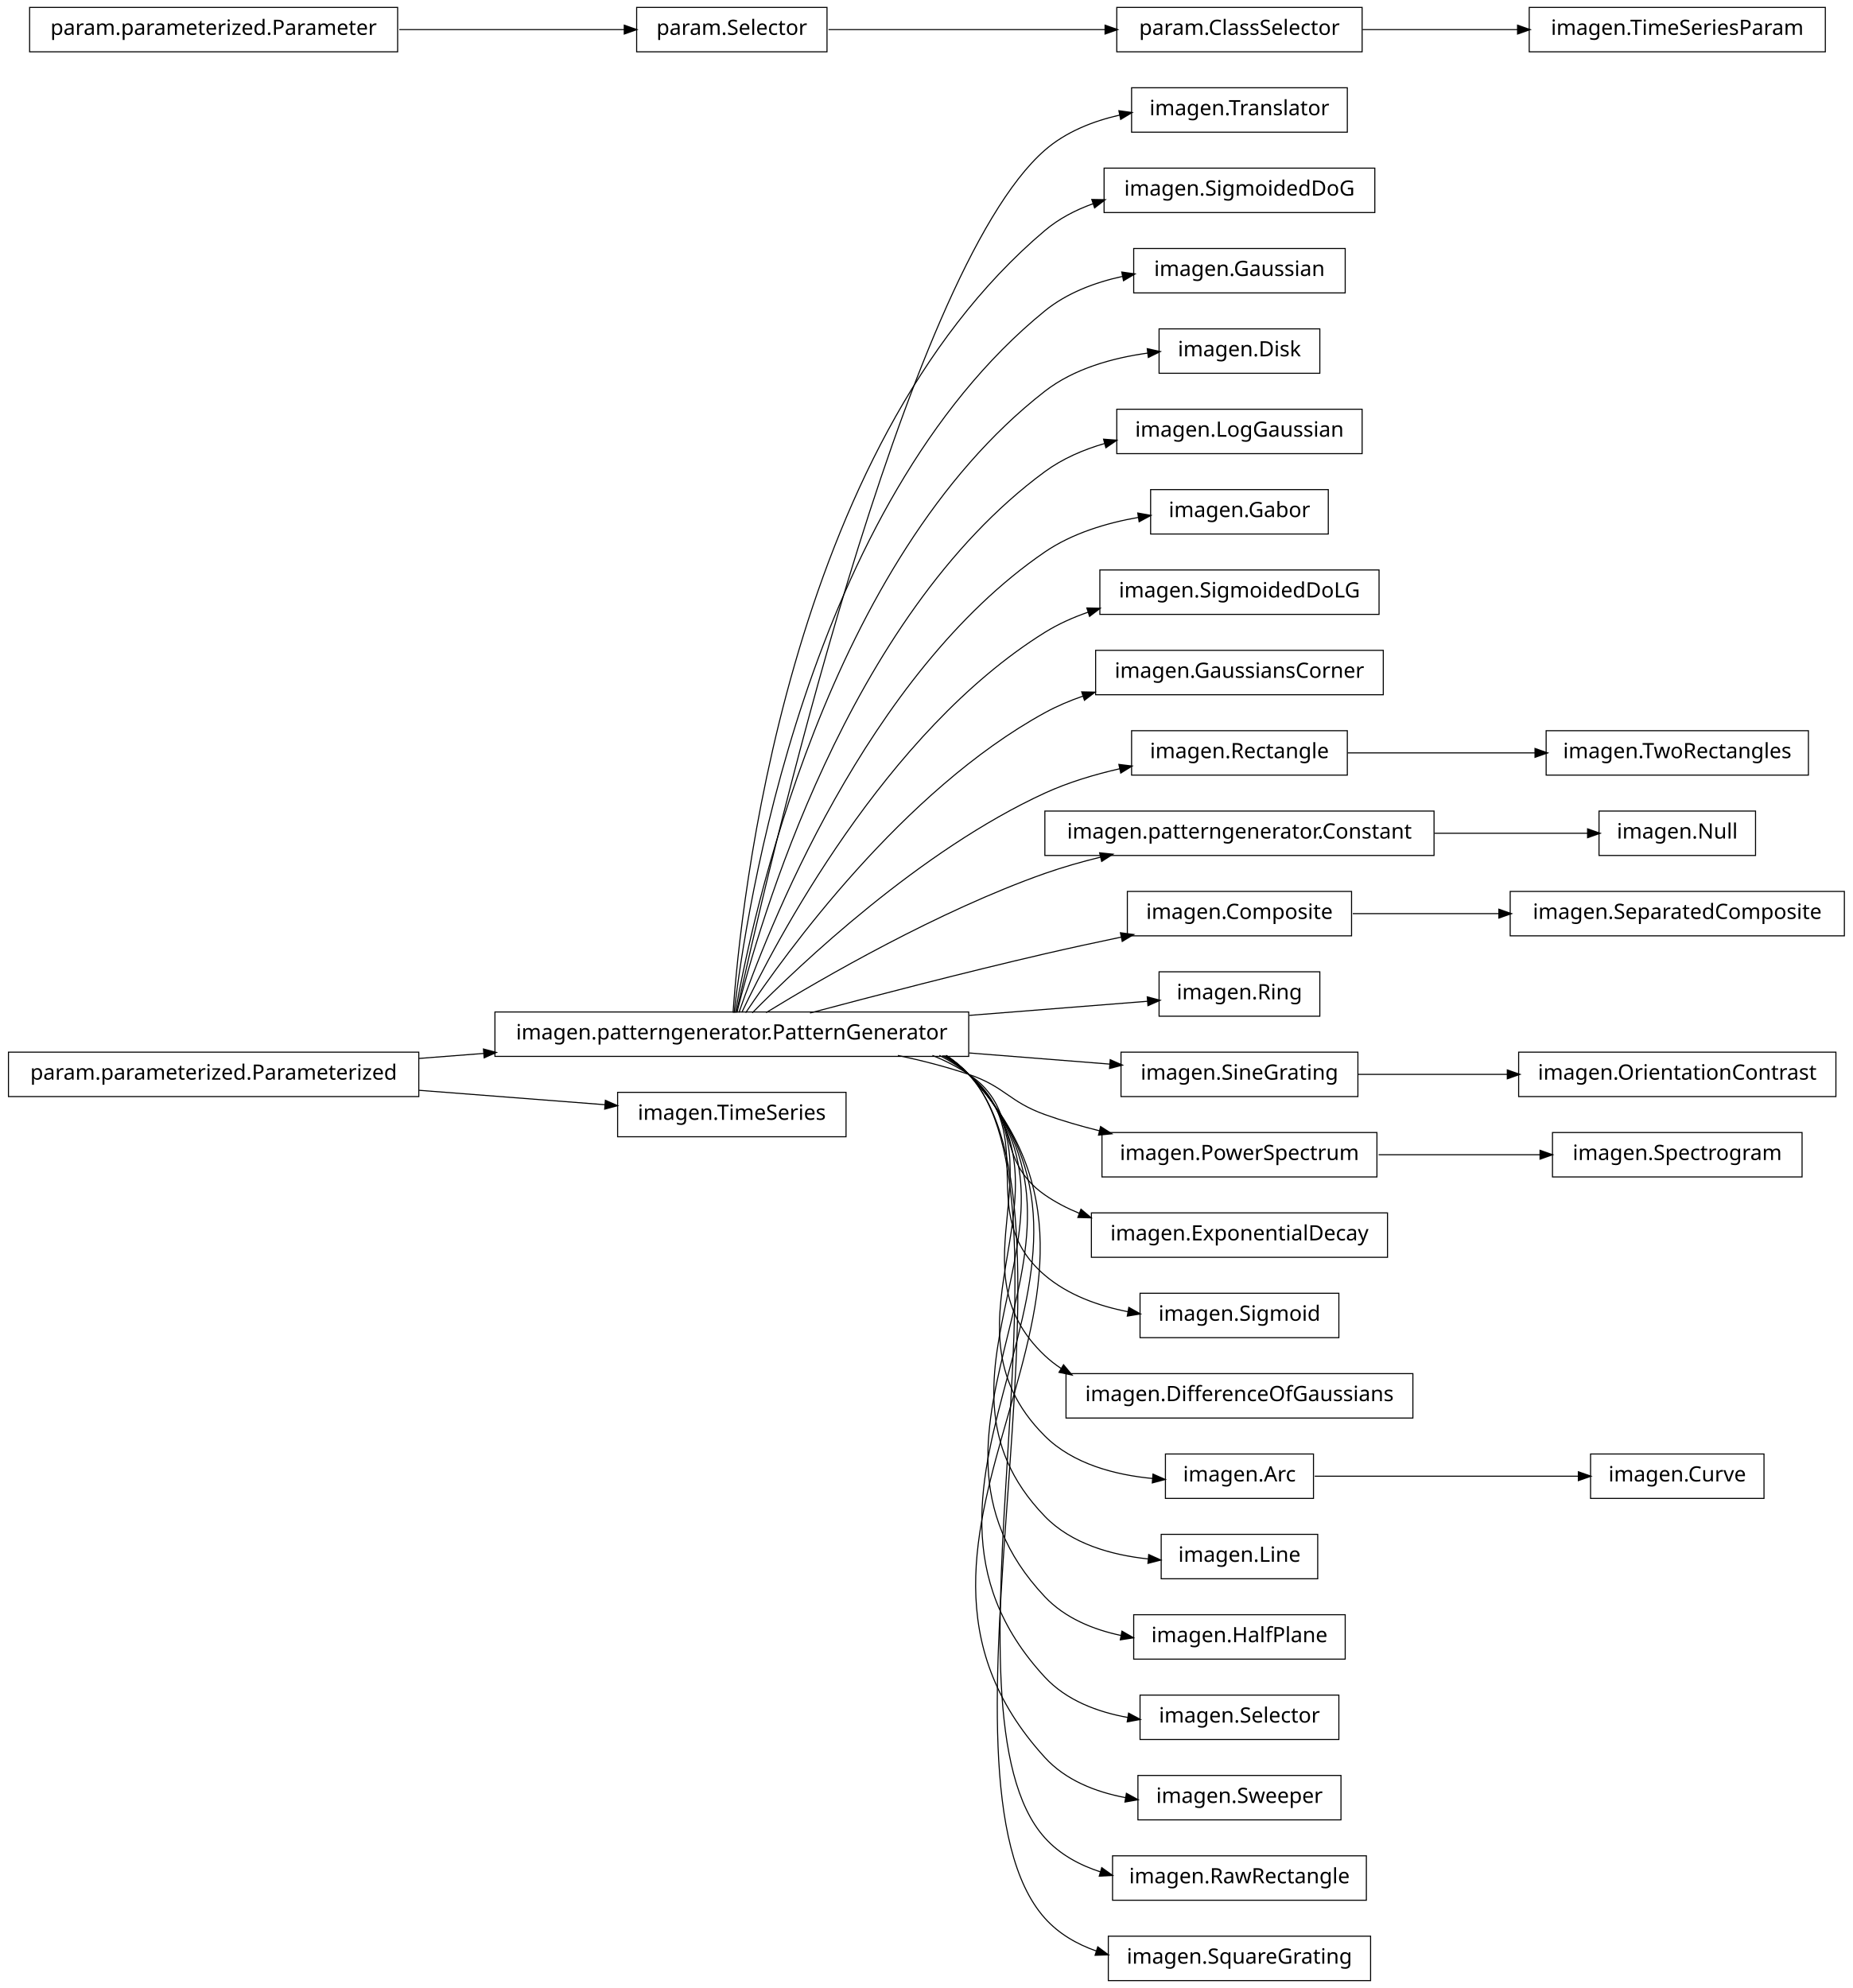
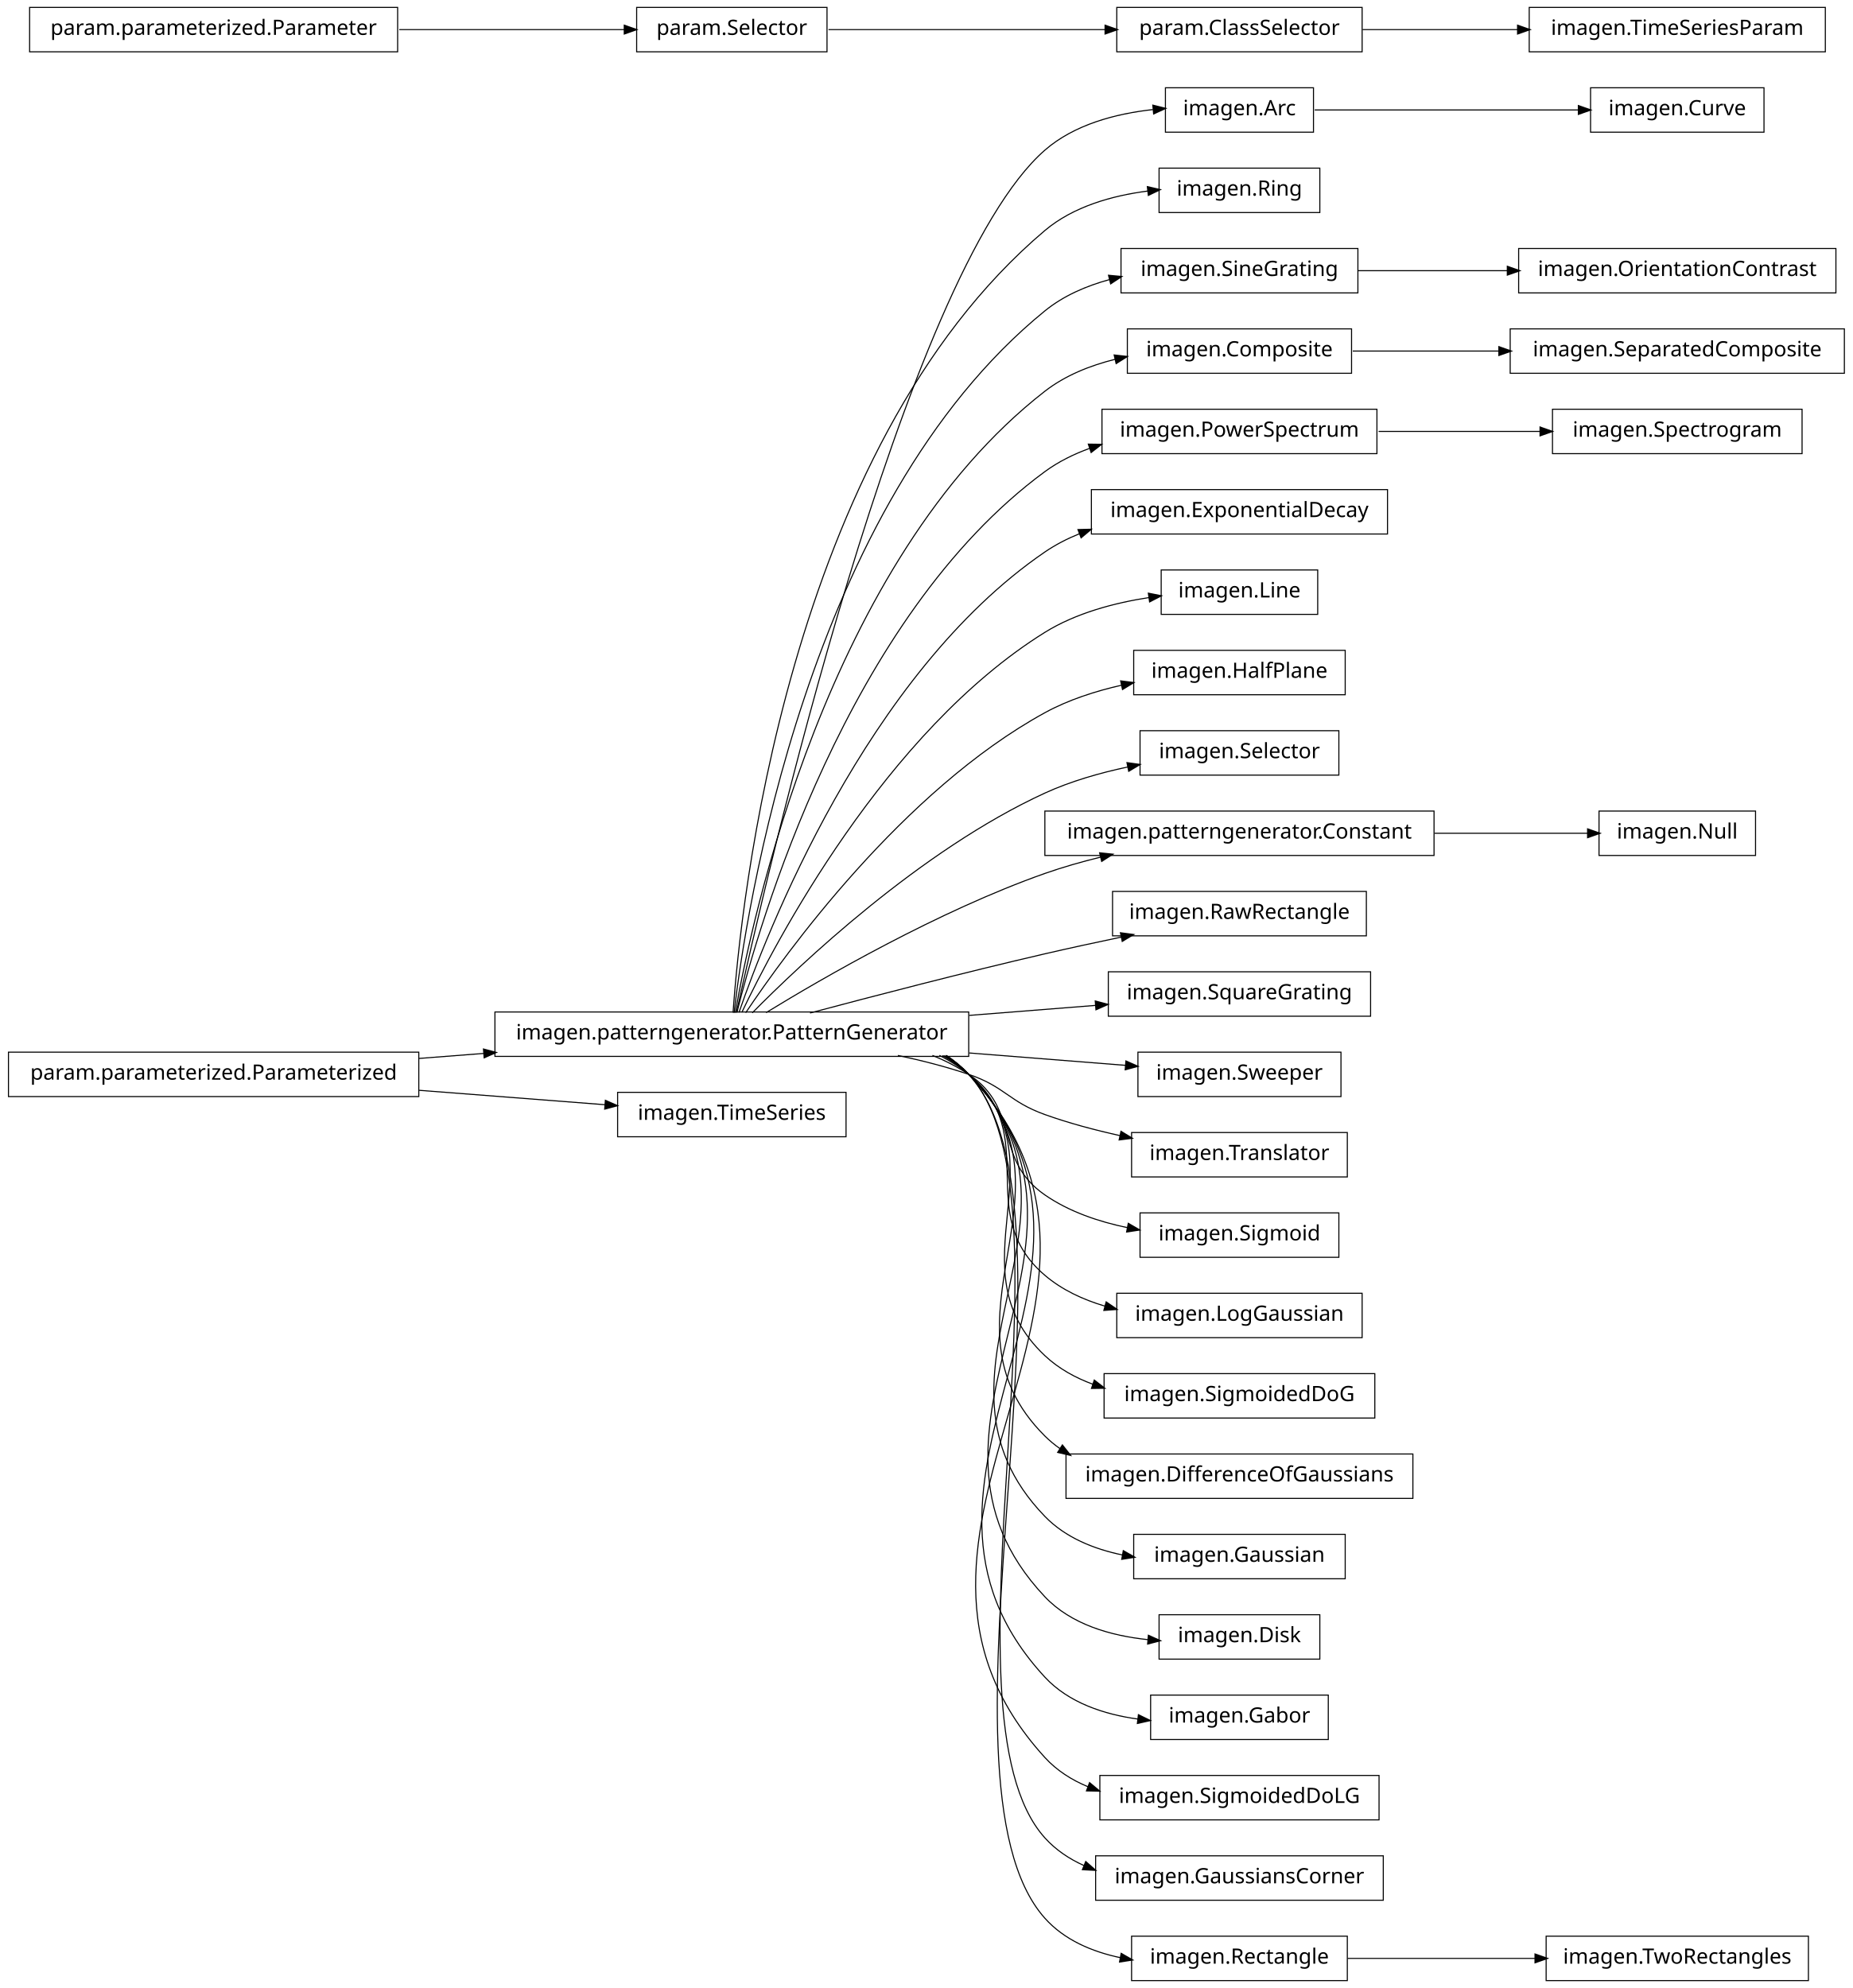
<svg xmlns="http://www.w3.org/2000/svg" width="876pt" height="940pt" viewBox="0.00 0.00 876.00 940.00">
  <g id="graph1" class="graph" transform="scale(1 1) rotate(0) translate(4 936)">
    <polygon fill="white" stroke="white" points="-4,5 -4,-936 873,-936 873,5 -4,5" />
    <g id="node1" class="node">
-       <polygon fill="none" stroke="black" stroke-width="0.5" points="633,-894.5 531,-894.5 531,-873.5 633,-873.5 633,-894.5" />
-       <text text-anchor="middle" x="582" y="-881.5" font-family="Vera" font-size="10.00">imagen.Translator</text>
-     </g>
-     <g id="node2" class="node">
      <polygon fill="none" stroke="black" stroke-width="0.5" points="454,-457.5 230,-457.5 230,-436.5 454,-436.5 454,-457.5" />
      <text text-anchor="middle" x="342" y="-444.5" font-family="Vera" font-size="10.00">imagen.patterngenerator.PatternGenerator</text>
    </g>
-     <g id="edge2" class="edge">
-       <path fill="none" stroke="black" stroke-width="0.5" d="M344.205,-457.259C356.982,-515.776 423.271,-806.818 490,-865 499.875,-873.611 512.613,-878.688 525.443,-881.602" />
-       <polygon fill="black" stroke="black" points="525.302,-883.359 530.551,-882.651 526.006,-879.931 525.302,-883.359" />
-     </g>
    <g id="node5" class="node">
-       <polygon fill="none" stroke="black" stroke-width="0.5" points="646,-856.5 518,-856.5 518,-835.5 646,-835.5 646,-856.5" />
-       <text text-anchor="middle" x="582" y="-843.5" font-family="Vera" font-size="10.00">imagen.SigmoidedDoG</text>
-     </g>
-     <g id="edge4" class="edge">
-       <path fill="none" stroke="black" stroke-width="0.5" d="M342.586,-457.178C346.009,-506.641 367.778,-723.734 490,-827 496.603,-832.579 504.415,-836.662 512.652,-839.63" />
-       <polygon fill="black" stroke="black" points="512.533,-841.433 517.83,-841.337 513.629,-838.109 512.533,-841.433" />
+       <polygon fill="none" stroke="black" stroke-width="0.5" points="617,-894.5 547,-894.5 547,-873.5 617,-873.5 617,-894.5" />
+       <text text-anchor="middle" x="582" y="-881.5" font-family="Vera" font-size="10.00">imagen.Arc</text>
+     </g>
+     <g id="edge20" class="edge">
+       <path fill="none" stroke="black" stroke-width="0.5" d="M344.205,-457.259C356.982,-515.776 423.271,-806.818 490,-865 503.925,-877.142 523.541,-882.258 541.085,-884.19" />
+       <polygon fill="black" stroke="black" points="541.313,-885.968 546.454,-884.691 541.638,-882.484 541.313,-885.968" />
+     </g>
+     <g id="node7" class="node">
+       <polygon fill="none" stroke="black" stroke-width="0.5" points="620,-856.5 544,-856.5 544,-835.5 620,-835.5 620,-856.5" />
+       <text text-anchor="middle" x="582" y="-843.5" font-family="Vera" font-size="10.00">imagen.Ring</text>
+     </g>
+     <g id="edge6" class="edge">
+       <path fill="none" stroke="black" stroke-width="0.5" d="M342.586,-457.178C346.009,-506.641 367.778,-723.734 490,-827 503.435,-838.351 521.877,-843.511 538.724,-845.681" />
+       <polygon fill="black" stroke="black" points="538.73,-847.442 543.894,-846.261 539.12,-843.964 538.73,-847.442" />
    </g>
    <g id="node10" class="node">
-       <polygon fill="none" stroke="black" stroke-width="0.5" points="632,-818.5 532,-818.5 532,-797.5 632,-797.5 632,-818.5" />
-       <text text-anchor="middle" x="582" y="-805.5" font-family="Vera" font-size="10.00">imagen.Gaussian</text>
-     </g>
-     <g id="edge8" class="edge">
-       <path fill="none" stroke="black" stroke-width="0.5" d="M343.054,-457.096C348.456,-503.427 377.339,-697.332 490,-789 500.386,-797.451 513.573,-802.436 526.696,-805.308" />
-       <polygon fill="black" stroke="black" points="526.667,-807.086 531.912,-806.343 527.349,-803.653 526.667,-807.086" />
-     </g>
-     <g id="node12" class="node">
-       <polygon fill="none" stroke="black" stroke-width="0.5" points="620,-780.5 544,-780.5 544,-759.5 620,-759.5 620,-780.5" />
-       <text text-anchor="middle" x="582" y="-767.5" font-family="Vera" font-size="10.00">imagen.Disk</text>
-     </g>
-     <g id="edge10" class="edge">
-       <path fill="none" stroke="black" stroke-width="0.5" d="M343.642,-457.137C351.211,-500.38 386.877,-670.851 490,-751 503.771,-761.703 522.09,-766.779 538.755,-769.062" />
-       <polygon fill="black" stroke="black" points="538.692,-770.818 543.867,-769.684 539.115,-767.343 538.692,-770.818" />
-     </g>
-     <g id="node14" class="node">
-       <polygon fill="none" stroke="black" stroke-width="0.5" points="640,-742.5 524,-742.5 524,-721.5 640,-721.5 640,-742.5" />
-       <text text-anchor="middle" x="582" y="-729.5" font-family="Vera" font-size="10.00">imagen.LogGaussian</text>
+       <polygon fill="none" stroke="black" stroke-width="0.5" points="638,-818.5 526,-818.5 526,-797.5 638,-797.5 638,-818.5" />
+       <text text-anchor="middle" x="582" y="-805.5" font-family="Vera" font-size="10.00">imagen.SineGrating</text>
+     </g>
+     <g id="edge28" class="edge">
+       <path fill="none" stroke="black" stroke-width="0.5" d="M343.054,-457.096C348.456,-503.427 377.339,-697.332 490,-789 498.776,-796.141 509.552,-800.807 520.6,-803.815" />
+       <polygon fill="black" stroke="black" points="520.414,-805.572 525.688,-805.083 521.26,-802.176 520.414,-805.572" />
+     </g>
+     <g id="node15" class="node">
+       <polygon fill="none" stroke="black" stroke-width="0.5" points="635,-780.5 529,-780.5 529,-759.5 635,-759.5 635,-780.5" />
+       <text text-anchor="middle" x="582" y="-767.5" font-family="Vera" font-size="10.00">imagen.Composite</text>
    </g>
    <g id="edge12" class="edge">
-       <path fill="none" stroke="black" stroke-width="0.5" d="M344.397,-457.219C354.341,-497.199 396.286,-644.188 490,-713 498.36,-719.139 508.244,-723.4 518.378,-726.338" />
-       <polygon fill="black" stroke="black" points="518.085,-728.071 523.368,-727.676 518.992,-724.69 518.085,-728.071" />
-     </g>
-     <g id="node16" class="node">
-       <polygon fill="none" stroke="black" stroke-width="0.5" points="624,-704.5 540,-704.5 540,-683.5 624,-683.5 624,-704.5" />
-       <text text-anchor="middle" x="582" y="-691.5" font-family="Vera" font-size="10.00">imagen.Gabor</text>
-     </g>
-     <g id="edge14" class="edge">
-       <path fill="none" stroke="black" stroke-width="0.5" d="M345.371,-457.24C357.895,-493.576 405.443,-617.232 490,-675 502.946,-683.844 519.142,-688.726 534.322,-691.373" />
-       <polygon fill="black" stroke="black" points="534.212,-693.127 539.425,-692.188 534.764,-689.671 534.212,-693.127" />
+       <path fill="none" stroke="black" stroke-width="0.5" d="M343.642,-457.137C351.211,-500.38 386.877,-670.851 490,-751 499.577,-758.444 511.355,-763.166 523.246,-766.12" />
+       <polygon fill="black" stroke="black" points="523.08,-767.877 528.344,-767.28 523.857,-764.464 523.08,-767.877" />
    </g>
    <g id="node18" class="node">
-       <polygon fill="none" stroke="black" stroke-width="0.5" points="648,-666.5 516,-666.5 516,-645.5 648,-645.5 648,-666.5" />
-       <text text-anchor="middle" x="582" y="-653.5" font-family="Vera" font-size="10.00">imagen.SigmoidedDoLG</text>
-     </g>
-     <g id="edge16" class="edge">
-       <path fill="none" stroke="black" stroke-width="0.5" d="M346.723,-457.3C362.136,-489.668 414.37,-589.969 490,-637 496.302,-640.919 503.269,-644.045 510.468,-646.536" />
-       <polygon fill="black" stroke="black" points="510.186,-648.284 515.482,-648.161 511.265,-644.955 510.186,-648.284" />
-     </g>
-     <g id="node20" class="node">
-       <polygon fill="none" stroke="black" stroke-width="0.5" points="650,-628.5 514,-628.5 514,-607.5 650,-607.5 650,-628.5" />
-       <text text-anchor="middle" x="582" y="-615.5" font-family="Vera" font-size="10.00">imagen.GaussiansCorner</text>
+       <polygon fill="none" stroke="black" stroke-width="0.5" points="647,-742.5 517,-742.5 517,-721.5 647,-721.5 647,-742.5" />
+       <text text-anchor="middle" x="582" y="-729.5" font-family="Vera" font-size="10.00">imagen.PowerSpectrum</text>
+     </g>
+     <g id="edge42" class="edge">
+       <path fill="none" stroke="black" stroke-width="0.5" d="M344.397,-457.219C354.341,-497.199 396.286,-644.188 490,-713 496.423,-717.716 503.746,-721.324 511.39,-724.076" />
+       <polygon fill="black" stroke="black" points="510.89,-725.753 516.187,-725.68 512,-722.434 510.89,-725.753" />
+     </g>
+     <g id="node22" class="node">
+       <polygon fill="none" stroke="black" stroke-width="0.5" points="652,-704.5 512,-704.5 512,-683.5 652,-683.5 652,-704.5" />
+       <text text-anchor="middle" x="582" y="-691.5" font-family="Vera" font-size="10.00">imagen.ExponentialDecay</text>
    </g>
    <g id="edge18" class="edge">
-       <path fill="none" stroke="black" stroke-width="0.5" d="M348.572,-457.145C367.101,-484.853 422.812,-562.191 490,-599 495.699,-602.122 501.853,-604.733 508.181,-606.915" />
-       <polygon fill="black" stroke="black" points="507.754,-608.617 513.05,-608.502 508.839,-605.289 507.754,-608.617" />
-     </g>
-     <g id="node23" class="node">
-       <polygon fill="none" stroke="black" stroke-width="0.5" points="633,-590.5 531,-590.5 531,-569.5 633,-569.5 633,-590.5" />
-       <text text-anchor="middle" x="582" y="-577.5" font-family="Vera" font-size="10.00">imagen.Rectangle</text>
+       <path fill="none" stroke="black" stroke-width="0.5" d="M345.371,-457.24C357.895,-493.576 405.443,-617.232 490,-675 495.05,-678.45 500.595,-681.297 506.381,-683.644" />
+       <polygon fill="black" stroke="black" points="505.996,-685.369 511.292,-685.499 507.233,-682.095 505.996,-685.369" />
+     </g>
+     <g id="node25" class="node">
+       <polygon fill="none" stroke="black" stroke-width="0.5" points="619,-666.5 545,-666.5 545,-645.5 619,-645.5 619,-666.5" />
+       <text text-anchor="middle" x="582" y="-653.5" font-family="Vera" font-size="10.00">imagen.Line</text>
+     </g>
+     <g id="edge22" class="edge">
+       <path fill="none" stroke="black" stroke-width="0.5" d="M346.723,-457.3C362.136,-489.668 414.37,-589.969 490,-637 504.685,-646.132 522.988,-650.959 539.393,-653.48" />
+       <polygon fill="black" stroke="black" points="539.221,-655.223 544.417,-654.191 539.711,-651.758 539.221,-655.223" />
+     </g>
+     <g id="node27" class="node">
+       <polygon fill="none" stroke="black" stroke-width="0.5" points="632,-628.5 532,-628.5 532,-607.5 632,-607.5 632,-628.5" />
+       <text text-anchor="middle" x="582" y="-615.5" font-family="Vera" font-size="10.00">imagen.HalfPlane</text>
+     </g>
+     <g id="edge24" class="edge">
+       <path fill="none" stroke="black" stroke-width="0.5" d="M348.572,-457.145C367.101,-484.853 422.812,-562.191 490,-599 501.112,-605.088 513.952,-609.23 526.448,-612.048" />
+       <polygon fill="black" stroke="black" points="526.147,-613.773 531.402,-613.101 526.875,-610.349 526.147,-613.773" />
+     </g>
+     <g id="node29" class="node">
+       <polygon fill="none" stroke="black" stroke-width="0.5" points="629,-590.5 535,-590.5 535,-569.5 629,-569.5 629,-590.5" />
+       <text text-anchor="middle" x="582" y="-577.5" font-family="Vera" font-size="10.00">imagen.Selector</text>
    </g>
    <g id="edge26" class="edge">
-       <path fill="none" stroke="black" stroke-width="0.5" d="M351.684,-457.097C373.872,-479.589 431.039,-533.959 490,-561 501.026,-566.057 513.41,-569.779 525.433,-572.515" />
-       <polygon fill="black" stroke="black" points="525.302,-574.277 530.559,-573.629 526.045,-570.857 525.302,-574.277" />
-     </g>
-     <g id="node26" class="node">
+       <path fill="none" stroke="black" stroke-width="0.5" d="M351.684,-457.097C373.872,-479.589 431.039,-533.959 490,-561 502.171,-566.582 515.998,-570.538 529.167,-573.336" />
+       <polygon fill="black" stroke="black" points="529.123,-575.113 534.371,-574.391 529.818,-571.683 529.123,-575.113" />
+     </g>
+     <g id="node32" class="node">
      <polygon fill="none" stroke="black" stroke-width="0.5" points="674,-552.5 490,-552.5 490,-531.5 674,-531.5 674,-552.5" />
      <text text-anchor="middle" x="582" y="-539.5" font-family="Vera" font-size="10.00">imagen.patterngenerator.Constant</text>
    </g>
-     <g id="edge66" class="edge">
+     <g id="edge30" class="edge">
      <path fill="none" stroke="black" stroke-width="0.5" d="M358.209,-457.194C384.757,-473.453 439.606,-505.229 490,-523 498.435,-525.975 507.479,-528.547 516.483,-530.752" />
      <polygon fill="black" stroke="black" points="516.208,-532.486 521.477,-531.94 517.018,-529.081 516.208,-532.486" />
    </g>
-     <g id="node29" class="node">
-       <polygon fill="none" stroke="black" stroke-width="0.5" points="635,-514.5 529,-514.5 529,-493.5 635,-493.5 635,-514.5" />
-       <text text-anchor="middle" x="582" y="-501.5" font-family="Vera" font-size="10.00">imagen.Composite</text>
-     </g>
-     <g id="edge28" class="edge">
+     <g id="node36" class="node">
+       <polygon fill="none" stroke="black" stroke-width="0.5" points="642,-514.5 522,-514.5 522,-493.5 642,-493.5 642,-514.5" />
+       <text text-anchor="middle" x="582" y="-501.5" font-family="Vera" font-size="10.00">imagen.RawRectangle</text>
+     </g>
+     <g id="edge34" class="edge">
      <path fill="none" stroke="black" stroke-width="0.5" d="M378.982,-457.017C408.848,-464.981 452.009,-476.205 490,-485 501.678,-487.704 514.235,-490.421 526.202,-492.921" />
      <polygon fill="black" stroke="black" points="526.039,-494.675 531.29,-493.979 526.751,-491.248 526.039,-494.675" />
    </g>
-     <g id="node33" class="node">
-       <polygon fill="none" stroke="black" stroke-width="0.5" points="620,-476.5 544,-476.5 544,-455.5 620,-455.5 620,-476.5" />
-       <text text-anchor="middle" x="582" y="-463.5" font-family="Vera" font-size="10.00">imagen.Ring</text>
-     </g>
-     <g id="edge30" class="edge">
-       <path fill="none" stroke="black" stroke-width="0.5" d="M454.27,-455.888C484.213,-458.259 514.8,-460.68 538.533,-462.559" />
-       <polygon fill="black" stroke="black" points="538.675,-464.325 543.797,-462.976 538.951,-460.836 538.675,-464.325" />
-     </g>
-     <g id="node39" class="node">
-       <polygon fill="none" stroke="black" stroke-width="0.5" points="638,-438.5 526,-438.5 526,-417.5 638,-417.5 638,-438.5" />
-       <text text-anchor="middle" x="582" y="-425.5" font-family="Vera" font-size="10.00">imagen.SineGrating</text>
+     <g id="node40" class="node">
+       <polygon fill="none" stroke="black" stroke-width="0.5" points="644,-476.5 520,-476.5 520,-455.5 644,-455.5 644,-476.5" />
+       <text text-anchor="middle" x="582" y="-463.5" font-family="Vera" font-size="10.00">imagen.SquareGrating</text>
+     </g>
+     <g id="edge38" class="edge">
+       <path fill="none" stroke="black" stroke-width="0.5" d="M454.27,-455.888C474.677,-457.504 495.384,-459.143 514.015,-460.618" />
+       <polygon fill="black" stroke="black" points="514.091,-462.379 519.213,-461.029 514.367,-458.89 514.091,-462.379" />
+     </g>
+     <g id="node42" class="node">
+       <polygon fill="none" stroke="black" stroke-width="0.5" points="630,-438.5 534,-438.5 534,-417.5 630,-417.5 630,-438.5" />
+       <text text-anchor="middle" x="582" y="-425.5" font-family="Vera" font-size="10.00">imagen.Sweeper</text>
+     </g>
+     <g id="edge40" class="edge">
+       <path fill="none" stroke="black" stroke-width="0.5" d="M454.27,-438.112C480.021,-436.073 506.249,-433.997 528.184,-432.26" />
+       <polygon fill="black" stroke="black" points="528.527,-433.989 533.374,-431.85 528.251,-430.5 528.527,-433.989" />
+     </g>
+     <g id="node45" class="node">
+       <polygon fill="none" stroke="black" stroke-width="0.5" points="633,-400.5 531,-400.5 531,-379.5 633,-379.5 633,-400.5" />
+       <text text-anchor="middle" x="582" y="-387.5" font-family="Vera" font-size="10.00">imagen.Translator</text>
+     </g>
+     <g id="edge44" class="edge">
+       <path fill="none" stroke="black" stroke-width="0.5" d="M420.515,-436.949C431.895,-434.553 443.353,-431.609 454,-428 471.134,-422.192 472.972,-415.112 490,-409 501.282,-404.95 513.67,-401.659 525.598,-399.026" />
+       <polygon fill="black" stroke="black" points="526.155,-400.696 530.677,-397.937 525.422,-397.274 526.155,-400.696" />
+     </g>
+     <g id="node47" class="node">
+       <polygon fill="none" stroke="black" stroke-width="0.5" points="629,-362.5 535,-362.5 535,-341.5 629,-341.5 629,-362.5" />
+       <text text-anchor="middle" x="582" y="-349.5" font-family="Vera" font-size="10.00">imagen.Sigmoid</text>
+     </g>
+     <g id="edge46" class="edge">
+       <path fill="none" stroke="black" stroke-width="0.5" d="M436.846,-436.968C442.881,-434.512 448.666,-431.554 454,-428 478.935,-411.386 465.365,-388.056 490,-371 501.465,-363.062 515.534,-358.308 529.188,-355.495" />
+       <polygon fill="black" stroke="black" points="529.609,-357.196 534.195,-354.544 528.956,-353.758 529.609,-357.196" />
+     </g>
+     <g id="node49" class="node">
+       <polygon fill="none" stroke="black" stroke-width="0.5" points="640,-324.5 524,-324.5 524,-303.5 640,-303.5 640,-324.5" />
+       <text text-anchor="middle" x="582" y="-311.5" font-family="Vera" font-size="10.00">imagen.LogGaussian</text>
+     </g>
+     <g id="edge48" class="edge">
+       <path fill="none" stroke="black" stroke-width="0.5" d="M440.125,-436.98C445.063,-434.476 449.735,-431.508 454,-428 488.872,-399.318 455.644,-362.298 490,-333 498.105,-326.088 508.063,-321.466 518.4,-318.416" />
+       <polygon fill="black" stroke="black" points="519.127,-320.033 523.499,-317.042 518.216,-316.653 519.127,-320.033" />
+     </g>
+     <g id="node51" class="node">
+       <polygon fill="none" stroke="black" stroke-width="0.5" points="646,-286.5 518,-286.5 518,-265.5 646,-265.5 646,-286.5" />
+       <text text-anchor="middle" x="582" y="-273.5" font-family="Vera" font-size="10.00">imagen.SigmoidedDoG</text>
+     </g>
+     <g id="edge50" class="edge">
+       <path fill="none" stroke="black" stroke-width="0.5" d="M441.576,-436.896C446.023,-434.39 450.204,-431.447 454,-428 499.336,-386.832 445.404,-336.968 490,-295 496.514,-288.87 504.459,-284.494 512.923,-281.403" />
+       <polygon fill="black" stroke="black" points="513.487,-283.06 517.674,-279.815 512.377,-279.741 513.487,-283.06" />
+     </g>
+     <g id="node53" class="node">
+       <polygon fill="none" stroke="black" stroke-width="0.5" points="664,-248.5 500,-248.5 500,-227.5 664,-227.5 664,-248.5" />
+       <text text-anchor="middle" x="582" y="-235.5" font-family="Vera" font-size="10.00">imagen.DifferenceOfGaussians</text>
+     </g>
+     <g id="edge52" class="edge">
+       <path fill="none" stroke="black" stroke-width="0.5" d="M442.322,-436.855C446.517,-434.348 450.445,-431.417 454,-428 509.991,-374.176 434.977,-311.813 490,-257 492.275,-254.734 494.744,-252.704 497.364,-250.887" />
+       <polygon fill="black" stroke="black" points="498.311,-252.359 501.599,-248.205 496.438,-249.402 498.311,-252.359" />
+     </g>
+     <g id="node55" class="node">
+       <polygon fill="none" stroke="black" stroke-width="0.5" points="632,-210.5 532,-210.5 532,-189.5 632,-189.5 632,-210.5" />
+       <text text-anchor="middle" x="582" y="-197.5" font-family="Vera" font-size="10.00">imagen.Gaussian</text>
+     </g>
+     <g id="edge54" class="edge">
+       <path fill="none" stroke="black" stroke-width="0.5" d="M442.975,-436.706C446.942,-434.226 450.649,-431.343 454,-428 520.734,-361.435 424.462,-286.743 490,-219 499.696,-208.978 513.177,-203.531 526.834,-200.721" />
+       <polygon fill="black" stroke="black" points="527.263,-202.422 531.867,-199.801 526.634,-198.979 527.263,-202.422" />
+     </g>
+     <g id="node57" class="node">
+       <polygon fill="none" stroke="black" stroke-width="0.5" points="620,-172.5 544,-172.5 544,-151.5 620,-151.5 620,-172.5" />
+       <text text-anchor="middle" x="582" y="-159.5" font-family="Vera" font-size="10.00">imagen.Disk</text>
    </g>
    <g id="edge56" class="edge">
-       <path fill="none" stroke="black" stroke-width="0.5" d="M454.27,-438.112C477.213,-436.296 500.535,-434.449 520.861,-432.84" />
-       <polygon fill="black" stroke="black" points="521.116,-434.576 525.963,-432.436 520.84,-431.086 521.116,-434.576" />
-     </g>
-     <g id="node43" class="node">
-       <polygon fill="none" stroke="black" stroke-width="0.5" points="647,-400.5 517,-400.5 517,-379.5 647,-379.5 647,-400.5" />
-       <text text-anchor="middle" x="582" y="-387.5" font-family="Vera" font-size="10.00">imagen.PowerSpectrum</text>
+       <path fill="none" stroke="black" stroke-width="0.5" d="M443.082,-436.812C447.02,-434.304 450.692,-431.386 454,-428 531.525,-348.646 413.9,-261.722 490,-181 502.369,-167.879 521.215,-162.548 538.635,-160.725" />
+       <polygon fill="black" stroke="black" points="539.154,-162.437 543.987,-160.267 538.856,-158.95 539.154,-162.437" />
+     </g>
+     <g id="node59" class="node">
+       <polygon fill="none" stroke="black" stroke-width="0.5" points="624,-134.5 540,-134.5 540,-113.5 624,-113.5 624,-134.5" />
+       <text text-anchor="middle" x="582" y="-121.5" font-family="Vera" font-size="10.00">imagen.Gabor</text>
+     </g>
+     <g id="edge58" class="edge">
+       <path fill="none" stroke="black" stroke-width="0.5" d="M443.162,-436.889C447.079,-434.361 450.725,-431.417 454,-428 542.345,-335.828 403.31,-236.73 490,-143 501.24,-130.847 518.029,-125.344 534.201,-123.129" />
+       <polygon fill="black" stroke="black" points="534.431,-124.864 539.193,-122.543 534.023,-121.388 534.431,-124.864" />
+     </g>
+     <g id="node61" class="node">
+       <polygon fill="none" stroke="black" stroke-width="0.5" points="648,-96.5 516,-96.5 516,-75.5 648,-75.5 648,-96.5" />
+       <text text-anchor="middle" x="582" y="-83.5" font-family="Vera" font-size="10.00">imagen.SigmoidedDoLG</text>
+     </g>
+     <g id="edge60" class="edge">
+       <path fill="none" stroke="black" stroke-width="0.5" d="M443.223,-436.948C447.125,-434.404 450.75,-431.441 454,-428 553.183,-322.991 392.702,-211.758 490,-105 495.641,-98.811 502.719,-94.34 510.432,-91.147" />
+       <polygon fill="black" stroke="black" points="511.241,-92.713 515.31,-89.321 510.013,-89.436 511.241,-92.713" />
+     </g>
+     <g id="node63" class="node">
+       <polygon fill="none" stroke="black" stroke-width="0.5" points="650,-58.5 514,-58.5 514,-37.5 650,-37.5 650,-58.5" />
+       <text text-anchor="middle" x="582" y="-45.5" font-family="Vera" font-size="10.00">imagen.GaussiansCorner</text>
+     </g>
+     <g id="edge62" class="edge">
+       <path fill="none" stroke="black" stroke-width="0.5" d="M443.273,-436.994C447.161,-434.438 450.77,-431.46 454,-428 509.017,-369.07 436.041,-126.9 490,-67 495.144,-61.289 501.512,-57.038 508.478,-53.901" />
+       <polygon fill="black" stroke="black" points="509.417,-55.408 513.389,-51.903 508.099,-52.166 509.417,-55.408" />
+     </g>
+     <g id="node66" class="node">
+       <polygon fill="none" stroke="black" stroke-width="0.5" points="633,-20.5 531,-20.5 531,0.5 633,0.5 633,-20.5" />
+       <text text-anchor="middle" x="582" y="-7.5" font-family="Vera" font-size="10.00">imagen.Rectangle</text>
    </g>
    <g id="edge70" class="edge">
-       <path fill="none" stroke="black" stroke-width="0.5" d="M420.515,-436.949C431.895,-434.553 443.353,-431.609 454,-428 471.134,-422.192 472.972,-415.112 490,-409 498.289,-406.024 507.175,-403.459 516.037,-401.263" />
-       <polygon fill="black" stroke="black" points="516.501,-402.951 520.953,-400.08 515.683,-399.548 516.501,-402.951" />
-     </g>
-     <g id="node47" class="node">
-       <polygon fill="none" stroke="black" stroke-width="0.5" points="652,-362.5 512,-362.5 512,-341.5 652,-341.5 652,-362.5" />
-       <text text-anchor="middle" x="582" y="-349.5" font-family="Vera" font-size="10.00">imagen.ExponentialDecay</text>
-     </g>
-     <g id="edge42" class="edge">
-       <path fill="none" stroke="black" stroke-width="0.5" d="M436.846,-436.968C442.881,-434.512 448.666,-431.554 454,-428 478.935,-411.386 465.365,-388.056 490,-371 495.028,-367.519 500.558,-364.649 506.333,-362.288" />
-       <polygon fill="black" stroke="black" points="507.187,-363.836 511.237,-360.421 505.942,-360.564 507.187,-363.836" />
-     </g>
-     <g id="node49" class="node">
-       <polygon fill="none" stroke="black" stroke-width="0.5" points="629,-324.5 535,-324.5 535,-303.5 629,-303.5 629,-324.5" />
-       <text text-anchor="middle" x="582" y="-311.5" font-family="Vera" font-size="10.00">imagen.Sigmoid</text>
-     </g>
-     <g id="edge44" class="edge">
-       <path fill="none" stroke="black" stroke-width="0.5" d="M440.125,-436.98C445.063,-434.476 449.735,-431.508 454,-428 488.872,-399.318 455.644,-362.298 490,-333 500.942,-323.669 515.26,-318.512 529.331,-315.76" />
-       <polygon fill="black" stroke="black" points="529.875,-317.441 534.497,-314.852 529.269,-313.994 529.875,-317.441" />
-     </g>
-     <g id="node51" class="node">
-       <polygon fill="none" stroke="black" stroke-width="0.5" points="664,-286.5 500,-286.5 500,-265.5 664,-265.5 664,-286.5" />
-       <text text-anchor="middle" x="582" y="-273.5" font-family="Vera" font-size="10.00">imagen.DifferenceOfGaussians</text>
-     </g>
-     <g id="edge46" class="edge">
-       <path fill="none" stroke="black" stroke-width="0.5" d="M441.576,-436.896C446.023,-434.39 450.204,-431.447 454,-428 499.336,-386.832 445.404,-336.968 490,-295 492.416,-292.726 495.029,-290.694 497.793,-288.879" />
-       <polygon fill="black" stroke="black" points="498.866,-290.275 502.253,-286.202 497.065,-287.274 498.866,-290.275" />
-     </g>
-     <g id="node54" class="node">
-       <polygon fill="none" stroke="black" stroke-width="0.5" points="617,-248.5 547,-248.5 547,-227.5 617,-227.5 617,-248.5" />
-       <text text-anchor="middle" x="582" y="-235.5" font-family="Vera" font-size="10.00">imagen.Arc</text>
-     </g>
-     <g id="edge68" class="edge">
-       <path fill="none" stroke="black" stroke-width="0.5" d="M442.322,-436.855C446.517,-434.348 450.445,-431.417 454,-428 509.991,-374.176 434.977,-311.813 490,-257 503.308,-243.743 523.262,-238.569 541.189,-236.888" />
-       <polygon fill="black" stroke="black" points="541.334,-238.632 546.185,-236.503 541.065,-235.143 541.334,-238.632" />
-     </g>
-     <g id="node56" class="node">
-       <polygon fill="none" stroke="black" stroke-width="0.5" points="619,-210.5 545,-210.5 545,-189.5 619,-189.5 619,-210.5" />
-       <text text-anchor="middle" x="582" y="-197.5" font-family="Vera" font-size="10.00">imagen.Line</text>
-     </g>
-     <g id="edge50" class="edge">
-       <path fill="none" stroke="black" stroke-width="0.5" d="M442.975,-436.706C446.942,-434.226 450.649,-431.343 454,-428 520.734,-361.435 424.462,-286.743 490,-219 502.538,-206.04 521.406,-200.731 538.798,-198.881" />
-       <polygon fill="black" stroke="black" points="539.311,-200.593 544.14,-198.413 539.006,-197.106 539.311,-200.593" />
-     </g>
-     <g id="node58" class="node">
-       <polygon fill="none" stroke="black" stroke-width="0.5" points="632,-172.5 532,-172.5 532,-151.5 632,-151.5 632,-172.5" />
-       <text text-anchor="middle" x="582" y="-159.5" font-family="Vera" font-size="10.00">imagen.HalfPlane</text>
-     </g>
-     <g id="edge52" class="edge">
-       <path fill="none" stroke="black" stroke-width="0.5" d="M443.082,-436.812C447.02,-434.304 450.692,-431.386 454,-428 531.525,-348.646 413.9,-261.722 490,-181 499.466,-170.959 512.724,-165.48 526.234,-162.644" />
-       <polygon fill="black" stroke="black" points="526.622,-164.352 531.216,-161.715 525.98,-160.911 526.622,-164.352" />
-     </g>
-     <g id="node60" class="node">
-       <polygon fill="none" stroke="black" stroke-width="0.5" points="629,-134.5 535,-134.5 535,-113.5 629,-113.5 629,-134.5" />
-       <text text-anchor="middle" x="582" y="-121.5" font-family="Vera" font-size="10.00">imagen.Selector</text>
-     </g>
-     <g id="edge54" class="edge">
-       <path fill="none" stroke="black" stroke-width="0.5" d="M443.162,-436.889C447.079,-434.361 450.725,-431.417 454,-428 542.345,-335.828 403.31,-236.73 490,-143 500.148,-132.028 514.82,-126.476 529.477,-123.87" />
-       <polygon fill="black" stroke="black" points="529.769,-125.596 534.44,-123.096 529.23,-122.138 529.769,-125.596" />
-     </g>
-     <g id="node64" class="node">
-       <polygon fill="none" stroke="black" stroke-width="0.5" points="630,-96.5 534,-96.5 534,-75.5 630,-75.5 630,-96.5" />
-       <text text-anchor="middle" x="582" y="-83.5" font-family="Vera" font-size="10.00">imagen.Sweeper</text>
-     </g>
-     <g id="edge60" class="edge">
-       <path fill="none" stroke="black" stroke-width="0.5" d="M443.223,-436.948C447.125,-434.404 450.75,-431.441 454,-428 553.183,-322.991 392.702,-211.758 490,-105 499.784,-94.264 513.896,-88.699 528.14,-86.005" />
-       <polygon fill="black" stroke="black" points="528.738,-87.681 533.385,-85.139 528.167,-84.227 528.738,-87.681" />
-     </g>
-     <g id="node66" class="node">
-       <polygon fill="none" stroke="black" stroke-width="0.5" points="642,-58.5 522,-58.5 522,-37.5 642,-37.5 642,-58.5" />
-       <text text-anchor="middle" x="582" y="-45.5" font-family="Vera" font-size="10.00">imagen.RawRectangle</text>
-     </g>
-     <g id="edge62" class="edge">
-       <path fill="none" stroke="black" stroke-width="0.5" d="M443.273,-436.994C447.161,-434.438 450.77,-431.46 454,-428 509.017,-369.07 436.041,-126.9 490,-67 497.036,-59.19 506.36,-54.108 516.375,-50.876" />
-       <polygon fill="black" stroke="black" points="517.027,-52.509 521.34,-49.434 516.05,-49.148 517.027,-52.509" />
-     </g>
-     <g id="node68" class="node">
-       <polygon fill="none" stroke="black" stroke-width="0.5" points="644,-20.5 520,-20.5 520,0.5 644,0.5 644,-20.5" />
-       <text text-anchor="middle" x="582" y="-7.5" font-family="Vera" font-size="10.00">imagen.SquareGrating</text>
-     </g>
-     <g id="edge64" class="edge">
-       <path fill="none" stroke="black" stroke-width="0.5" d="M443.796,-436.709C447.49,-434.215 450.92,-431.33 454,-428 514.447,-362.64 430.726,-95.426 490,-29 496.565,-21.643 505.161,-16.701 514.462,-13.444" />
-       <polygon fill="black" stroke="black" points="515.142,-15.064 519.383,-11.89 514.088,-11.726 515.142,-15.064" />
-     </g>
-     <g id="node4" class="node">
+       <path fill="none" stroke="black" stroke-width="0.5" d="M443.796,-436.709C447.49,-434.215 450.92,-431.33 454,-428 514.447,-362.64 430.726,-95.426 490,-29 499.187,-18.704 512.351,-13.138 525.86,-10.301" />
+       <polygon fill="black" stroke="black" points="526.249,-12.008 530.845,-9.375 525.61,-8.567 526.249,-12.008" />
+     </g>
+     <g id="node2" class="node">
      <polygon fill="none" stroke="black" stroke-width="0.5" points="194,-438.5 5.68434e-14,-438.5 0,-417.5 194,-417.5 194,-438.5" />
      <text text-anchor="middle" x="97" y="-425.5" font-family="Vera" font-size="10.00">param.parameterized.Parameterized</text>
    </g>
-     <g id="edge36" class="edge">
+     <g id="edge2" class="edge">
      <path fill="none" stroke="black" stroke-width="0.5" d="M194.182,-435.537C204.286,-436.32 214.629,-437.122 224.922,-437.92" />
      <polygon fill="black" stroke="black" points="224.849,-439.67 229.969,-438.312 225.12,-436.18 224.849,-439.67" />
    </g>
-     <g id="node45" class="node">
+     <g id="node20" class="node">
      <polygon fill="none" stroke="black" stroke-width="0.5" points="396,-419.5 288,-419.5 288,-398.5 396,-398.5 396,-419.5" />
      <text text-anchor="middle" x="342" y="-406.5" font-family="Vera" font-size="10.00">imagen.TimeSeries</text>
    </g>
-     <g id="edge40" class="edge">
+     <g id="edge16" class="edge">
      <path fill="none" stroke="black" stroke-width="0.5" d="M194.182,-420.463C223.866,-418.161 255.624,-415.699 282.066,-413.648" />
      <polygon fill="black" stroke="black" points="282.431,-415.375 287.281,-413.244 282.161,-411.885 282.431,-415.375" />
    </g>
-     <g id="node7" class="node">
+     <g id="node4" class="node">
+       <polygon fill="none" stroke="black" stroke-width="0.5" points="830,-894.5 748,-894.5 748,-873.5 830,-873.5 830,-894.5" />
+       <text text-anchor="middle" x="789" y="-881.5" font-family="Vera" font-size="10.00">imagen.Curve</text>
+     </g>
+     <g id="edge4" class="edge">
+       <path fill="none" stroke="black" stroke-width="0.5" d="M617.585,-884C652.1,-884 704.658,-884 742.474,-884" />
+       <polygon fill="black" stroke="black" points="742.476,-885.75 747.476,-884 742.476,-882.25 742.476,-885.75" />
+     </g>
+     <g id="node9" class="node">
+       <polygon fill="none" stroke="black" stroke-width="0.5" points="864,-818.5 714,-818.5 714,-797.5 864,-797.5 864,-818.5" />
+       <text text-anchor="middle" x="789" y="-805.5" font-family="Vera" font-size="10.00">imagen.OrientationContrast</text>
+     </g>
+     <g id="edge8" class="edge">
+       <path fill="none" stroke="black" stroke-width="0.5" d="M638.017,-808C659.815,-808 685.2,-808 708.866,-808" />
+       <polygon fill="black" stroke="black" points="708.888,-809.75 713.888,-808 708.887,-806.25 708.888,-809.75" />
+     </g>
+     <g id="node12" class="node">
      <polygon fill="none" stroke="black" stroke-width="0.5" points="387,-932.5 297,-932.5 297,-911.5 387,-911.5 387,-932.5" />
      <text text-anchor="middle" x="342" y="-919.5" font-family="Vera" font-size="10.00">param.Selector</text>
    </g>
-     <g id="node36" class="node">
+     <g id="node34" class="node">
      <polygon fill="none" stroke="black" stroke-width="0.5" points="640,-932.5 524,-932.5 524,-911.5 640,-911.5 640,-932.5" />
      <text text-anchor="middle" x="582" y="-919.5" font-family="Vera" font-size="10.00">param.ClassSelector</text>
    </g>
-     <g id="edge58" class="edge">
+     <g id="edge32" class="edge">
      <path fill="none" stroke="black" stroke-width="0.5" d="M387.707,-922C424.748,-922 477.358,-922 518.494,-922" />
      <polygon fill="black" stroke="black" points="518.706,-923.75 523.706,-922 518.706,-920.25 518.706,-923.75" />
    </g>
-     <g id="node8" class="node">
+     <g id="node13" class="node">
      <polygon fill="none" stroke="black" stroke-width="0.5" points="184,-932.5 10,-932.5 10,-911.5 184,-911.5 184,-932.5" />
      <text text-anchor="middle" x="97" y="-919.5" font-family="Vera" font-size="10.00">param.parameterized.Parameter</text>
    </g>
-     <g id="edge6" class="edge">
+     <g id="edge10" class="edge">
      <path fill="none" stroke="black" stroke-width="0.5" d="M184.759,-922C220.453,-922 260.436,-922 291.152,-922" />
      <polygon fill="black" stroke="black" points="291.387,-923.75 296.387,-922 291.387,-920.25 291.387,-923.75" />
    </g>
-     <g id="node22" class="node">
-       <polygon fill="none" stroke="black" stroke-width="0.5" points="851,-590.5 727,-590.5 727,-569.5 851,-569.5 851,-590.5" />
-       <text text-anchor="middle" x="789" y="-577.5" font-family="Vera" font-size="10.00">imagen.TwoRectangles</text>
-     </g>
-     <g id="edge20" class="edge">
-       <path fill="none" stroke="black" stroke-width="0.5" d="M633.169,-580C659.881,-580 692.903,-580 721.665,-580" />
-       <polygon fill="black" stroke="black" points="721.983,-581.75 726.983,-580 721.983,-578.25 721.983,-581.75" />
-     </g>
-     <g id="node25" class="node">
+     <g id="node70" class="node">
+       <polygon fill="none" stroke="black" stroke-width="0.5" points="868,-780.5 710,-780.5 710,-759.5 868,-759.5 868,-780.5" />
+       <text text-anchor="middle" x="789" y="-767.5" font-family="Vera" font-size="10.00">imagen.SeparatedComposite</text>
+     </g>
+     <g id="edge68" class="edge">
+       <path fill="none" stroke="black" stroke-width="0.5" d="M635.577,-770C656.626,-770 681.297,-770 704.625,-770" />
+       <polygon fill="black" stroke="black" points="704.893,-771.75 709.893,-770 704.892,-768.25 704.893,-771.75" />
+     </g>
+     <g id="node17" class="node">
+       <polygon fill="none" stroke="black" stroke-width="0.5" points="848,-742.5 730,-742.5 730,-721.5 848,-721.5 848,-742.5" />
+       <text text-anchor="middle" x="789" y="-729.5" font-family="Vera" font-size="10.00">imagen.Spectrogram</text>
+     </g>
+     <g id="edge14" class="edge">
+       <path fill="none" stroke="black" stroke-width="0.5" d="M647.781,-732C672.206,-732 699.878,-732 724.214,-732" />
+       <polygon fill="black" stroke="black" points="724.354,-733.75 729.354,-732 724.354,-730.25 724.354,-733.75" />
+     </g>
+     <g id="node68" class="node">
      <polygon fill="none" stroke="black" stroke-width="0.5" points="826,-552.5 752,-552.5 752,-531.5 826,-531.5 826,-552.5" />
      <text text-anchor="middle" x="789" y="-539.5" font-family="Vera" font-size="10.00">imagen.Null</text>
    </g>
-     <g id="edge22" class="edge">
+     <g id="edge66" class="edge">
      <path fill="none" stroke="black" stroke-width="0.5" d="M674.3,-542C699.545,-542 725.69,-542 746.63,-542" />
      <polygon fill="black" stroke="black" points="746.839,-543.75 751.839,-542 746.838,-540.25 746.839,-543.75" />
    </g>
-     <g id="node28" class="node">
-       <polygon fill="none" stroke="black" stroke-width="0.5" points="868,-514.5 710,-514.5 710,-493.5 868,-493.5 868,-514.5" />
-       <text text-anchor="middle" x="789" y="-501.5" font-family="Vera" font-size="10.00">imagen.SeparatedComposite</text>
-     </g>
-     <g id="edge24" class="edge">
-       <path fill="none" stroke="black" stroke-width="0.5" d="M635.577,-504C656.626,-504 681.297,-504 704.625,-504" />
-       <polygon fill="black" stroke="black" points="704.893,-505.75 709.893,-504 704.892,-502.25 704.893,-505.75" />
-     </g>
-     <g id="node35" class="node">
+     <g id="node38" class="node">
      <polygon fill="none" stroke="black" stroke-width="0.5" points="859,-932.5 719,-932.5 719,-911.5 859,-911.5 859,-932.5" />
      <text text-anchor="middle" x="789" y="-919.5" font-family="Vera" font-size="10.00">imagen.TimeSeriesParam</text>
    </g>
-     <g id="edge32" class="edge">
+     <g id="edge36" class="edge">
      <path fill="none" stroke="black" stroke-width="0.5" d="M640.212,-922C662.986,-922 689.405,-922 713.606,-922" />
      <polygon fill="black" stroke="black" points="713.734,-923.75 718.734,-922 713.734,-920.25 713.734,-923.75" />
    </g>
-     <g id="node38" class="node">
-       <polygon fill="none" stroke="black" stroke-width="0.5" points="864,-438.5 714,-438.5 714,-417.5 864,-417.5 864,-438.5" />
-       <text text-anchor="middle" x="789" y="-425.5" font-family="Vera" font-size="10.00">imagen.OrientationContrast</text>
-     </g>
-     <g id="edge34" class="edge">
-       <path fill="none" stroke="black" stroke-width="0.5" d="M638.017,-428C659.815,-428 685.2,-428 708.866,-428" />
-       <polygon fill="black" stroke="black" points="708.888,-429.75 713.888,-428 708.887,-426.25 708.888,-429.75" />
-     </g>
-     <g id="node42" class="node">
-       <polygon fill="none" stroke="black" stroke-width="0.5" points="848,-400.5 730,-400.5 730,-379.5 848,-379.5 848,-400.5" />
-       <text text-anchor="middle" x="789" y="-387.5" font-family="Vera" font-size="10.00">imagen.Spectrogram</text>
-     </g>
-     <g id="edge38" class="edge">
-       <path fill="none" stroke="black" stroke-width="0.5" d="M647.781,-390C672.206,-390 699.878,-390 724.214,-390" />
-       <polygon fill="black" stroke="black" points="724.354,-391.75 729.354,-390 724.354,-388.25 724.354,-391.75" />
-     </g>
-     <g id="node53" class="node">
-       <polygon fill="none" stroke="black" stroke-width="0.5" points="830,-248.5 748,-248.5 748,-227.5 830,-227.5 830,-248.5" />
-       <text text-anchor="middle" x="789" y="-235.5" font-family="Vera" font-size="10.00">imagen.Curve</text>
-     </g>
-     <g id="edge48" class="edge">
-       <path fill="none" stroke="black" stroke-width="0.5" d="M617.585,-238C652.1,-238 704.658,-238 742.474,-238" />
-       <polygon fill="black" stroke="black" points="742.476,-239.75 747.476,-238 742.476,-236.25 742.476,-239.75" />
+     <g id="node65" class="node">
+       <polygon fill="none" stroke="black" stroke-width="0.5" points="851,-20.5 727,-20.5 727,0.5 851,0.5 851,-20.5" />
+       <text text-anchor="middle" x="789" y="-7.5" font-family="Vera" font-size="10.00">imagen.TwoRectangles</text>
+     </g>
+     <g id="edge64" class="edge">
+       <path fill="none" stroke="black" stroke-width="0.5" d="M633.169,-10C659.881,-10 692.903,-10 721.665,-10" />
+       <polygon fill="black" stroke="black" points="721.983,-11.75 726.983,-10 721.983,-8.25 721.983,-11.75" />
    </g>
  </g>
</svg>
